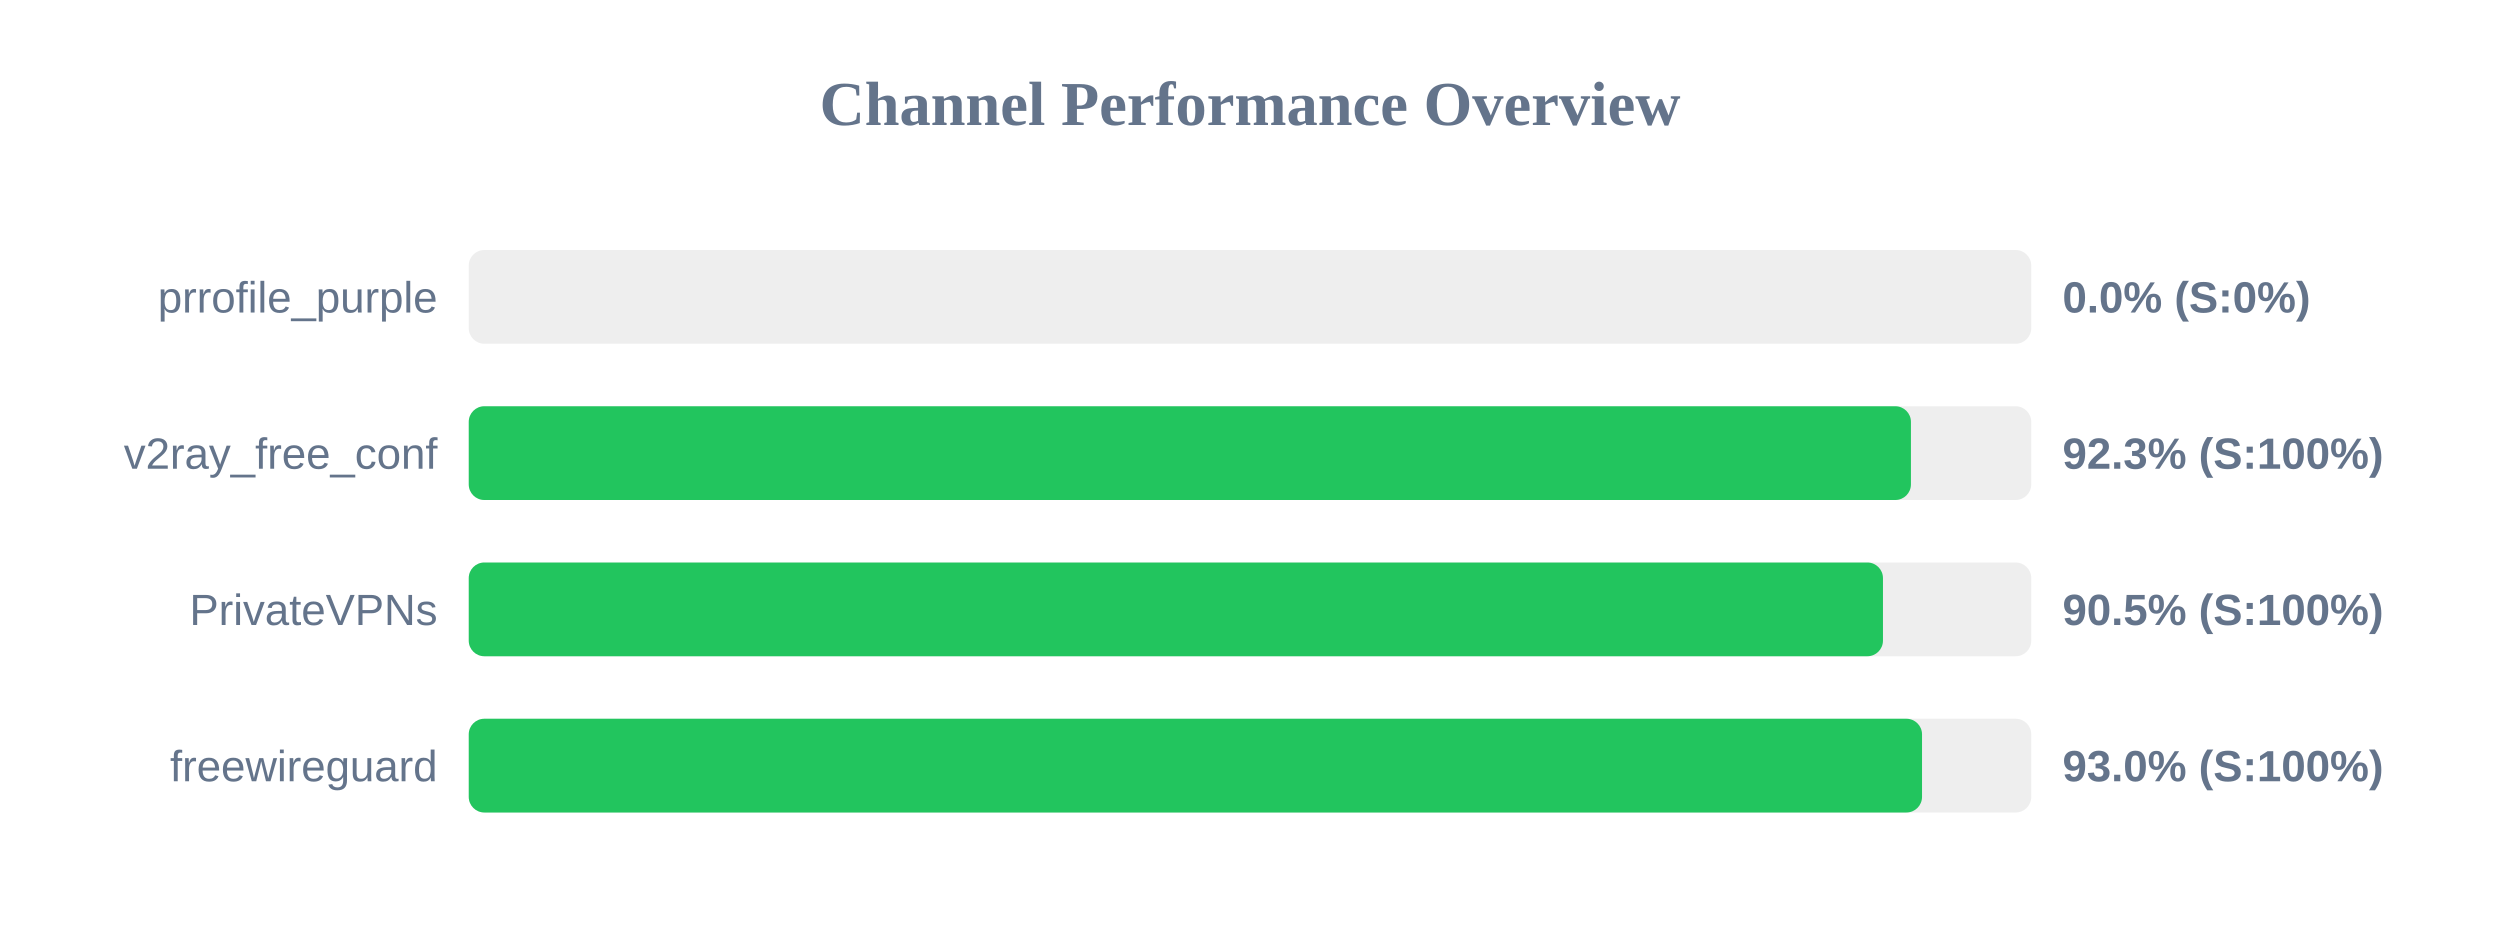
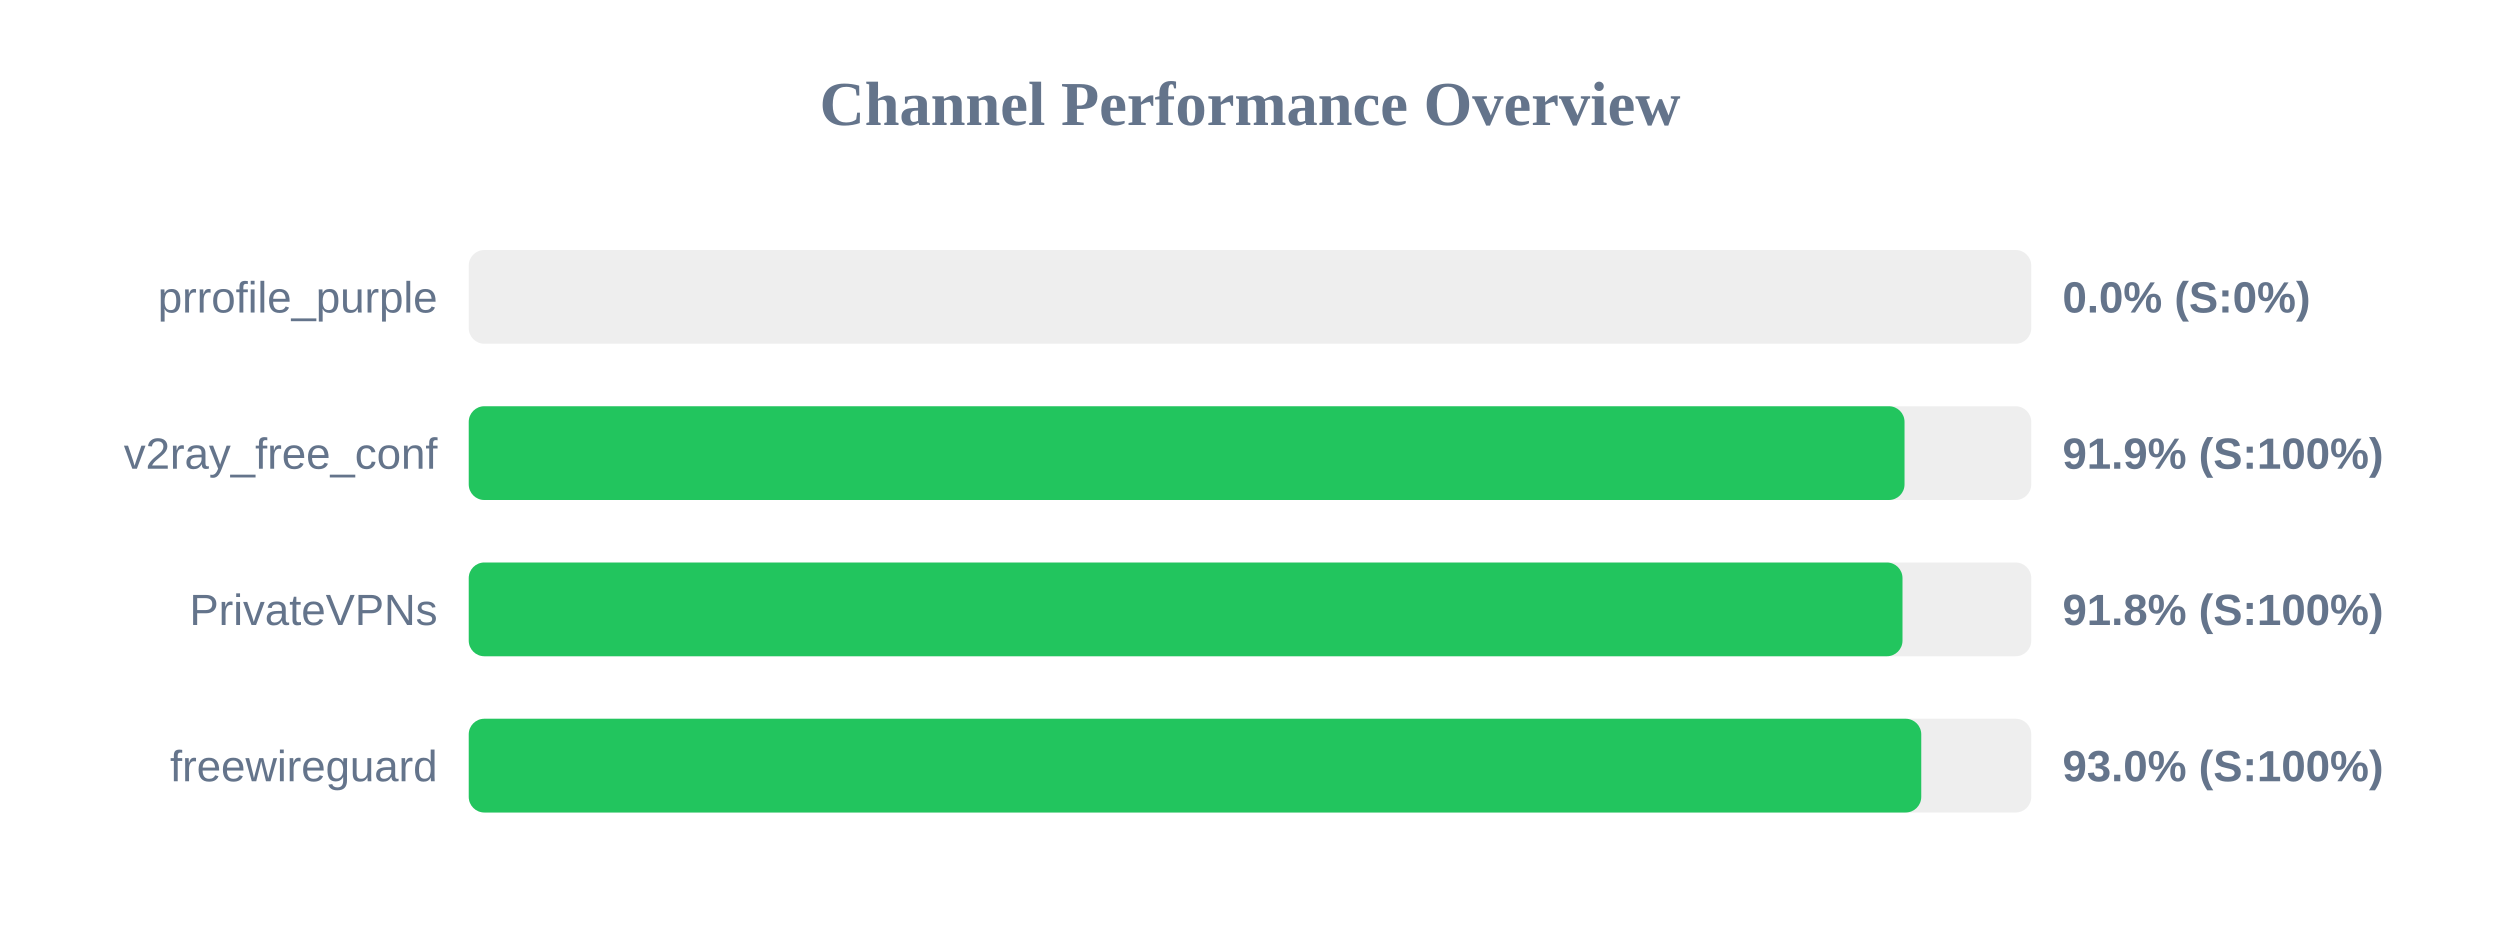
<svg xmlns="http://www.w3.org/2000/svg" width="800" height="300" version="1.1">
  <style>
        .row { font: 14px Arial; fill: #64748b; }
        .score { font: bold 14px Arial; fill: #64748b; }
    </style>
  <text x="400" y="40" text-anchor="middle" font-size="20px" font-weight="bold" fill="#64748b">Channel Performance Overview</text>
  <rect x="150" y="80" width="500" height="30" fill="#eee" rx="5" />
  <rect x="150" y="80" width="0.0" height="30" fill="#ef4444" rx="5" />
  <text x="140" y="100" text-anchor="end" class="row">prrofile_purple</text>
  <text x="660" y="100" text-anchor="start" class="score">0.0% (S:0%)</text>
  <rect x="150" y="130" width="500" height="30" fill="#eee" rx="5" />
-   <rect x="150" y="130" width="461.5" height="30" fill="#22c55e" rx="5" />
+   <rect x="150" y="130" width="459.45" height="30" fill="#22c55e" rx="5" />
  <text x="140" y="150" text-anchor="end" class="row">v2ray_free_conf</text>
-   <text x="660" y="150" text-anchor="start" class="score">92.3% (S:100%)</text>
+   <text x="660" y="150" text-anchor="start" class="score">91.9% (S:100%)</text>
  <rect x="150" y="180" width="500" height="30" fill="#eee" rx="5" />
-   <rect x="150" y="180" width="452.55" height="30" fill="#22c55e" rx="5" />
+   <rect x="150" y="180" width="458.8" height="30" fill="#22c55e" rx="5" />
  <text x="140" y="200" text-anchor="end" class="row">PrivateVPNs</text>
-   <text x="660" y="200" text-anchor="start" class="score">90.5% (S:100%)</text>
+   <text x="660" y="200" text-anchor="start" class="score">91.8% (S:100%)</text>
  <rect x="150" y="230" width="500" height="30" fill="#eee" rx="5" />
-   <rect x="150" y="230" width="465.05" height="30" fill="#22c55e" rx="5" />
+   <rect x="150" y="230" width="464.8" height="30" fill="#22c55e" rx="5" />
  <text x="140" y="250" text-anchor="end" class="row">freewireguard</text>
  <text x="660" y="250" text-anchor="start" class="score">93.0% (S:100%)</text>
</svg>
